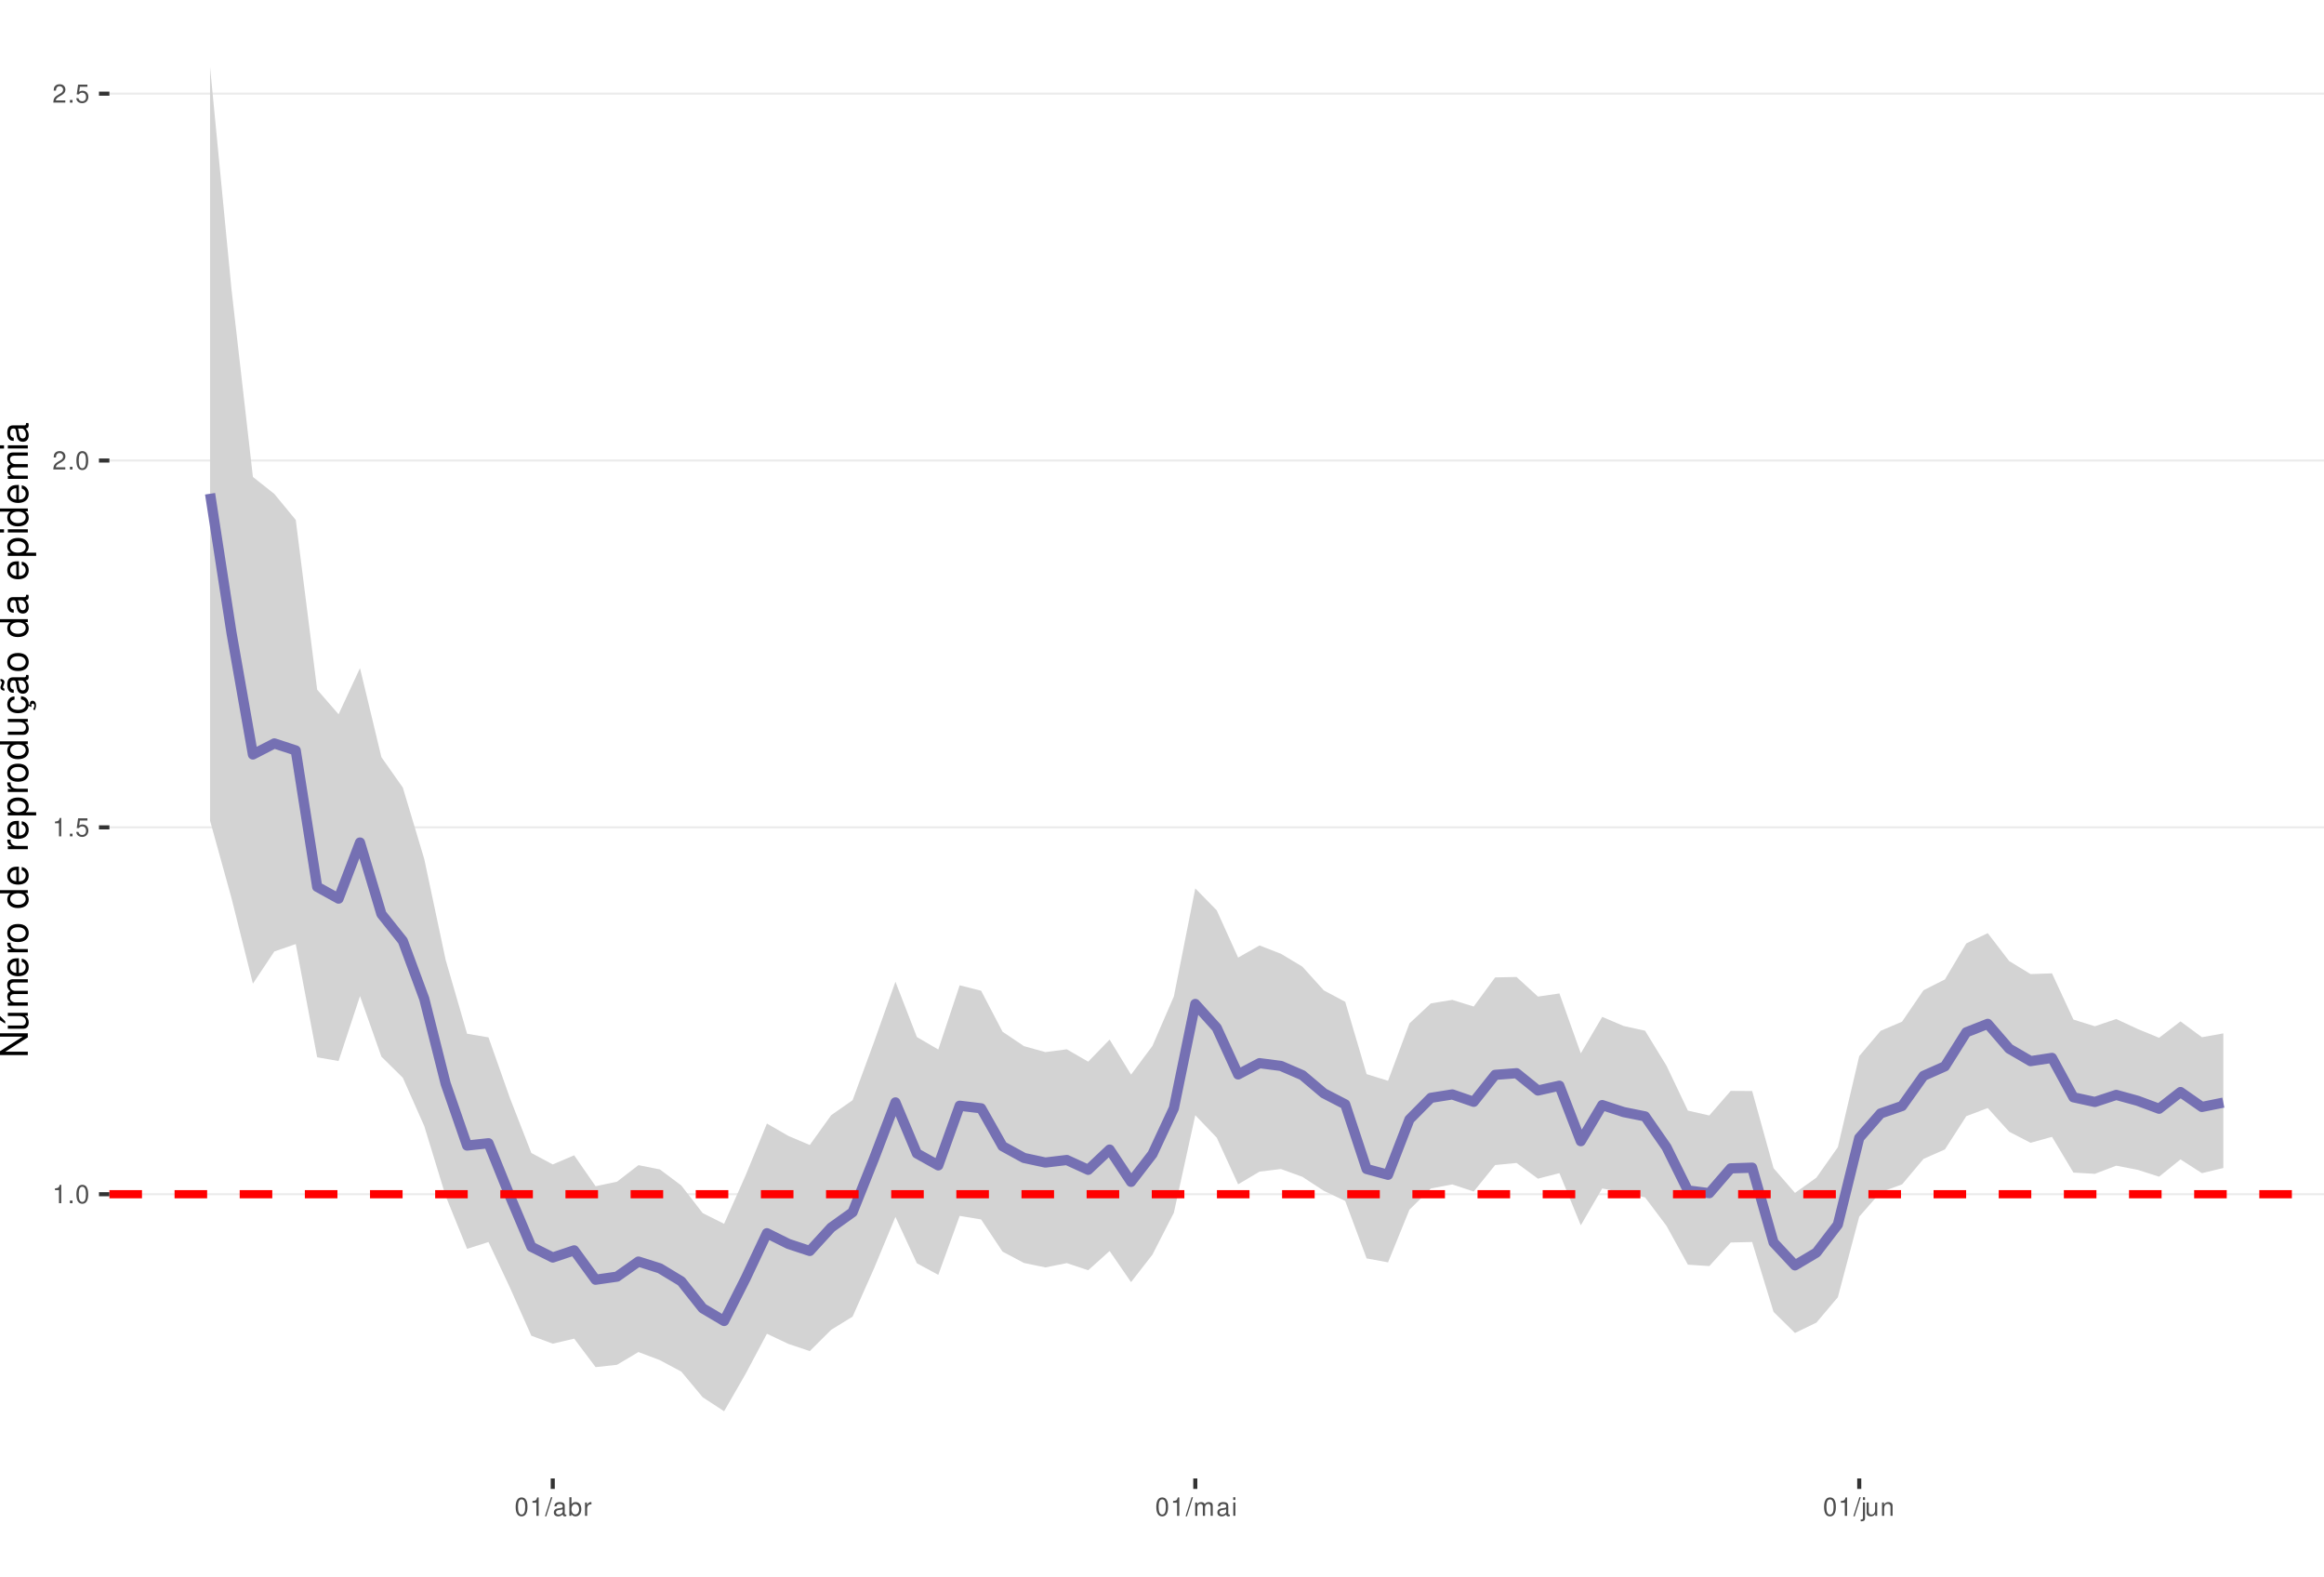
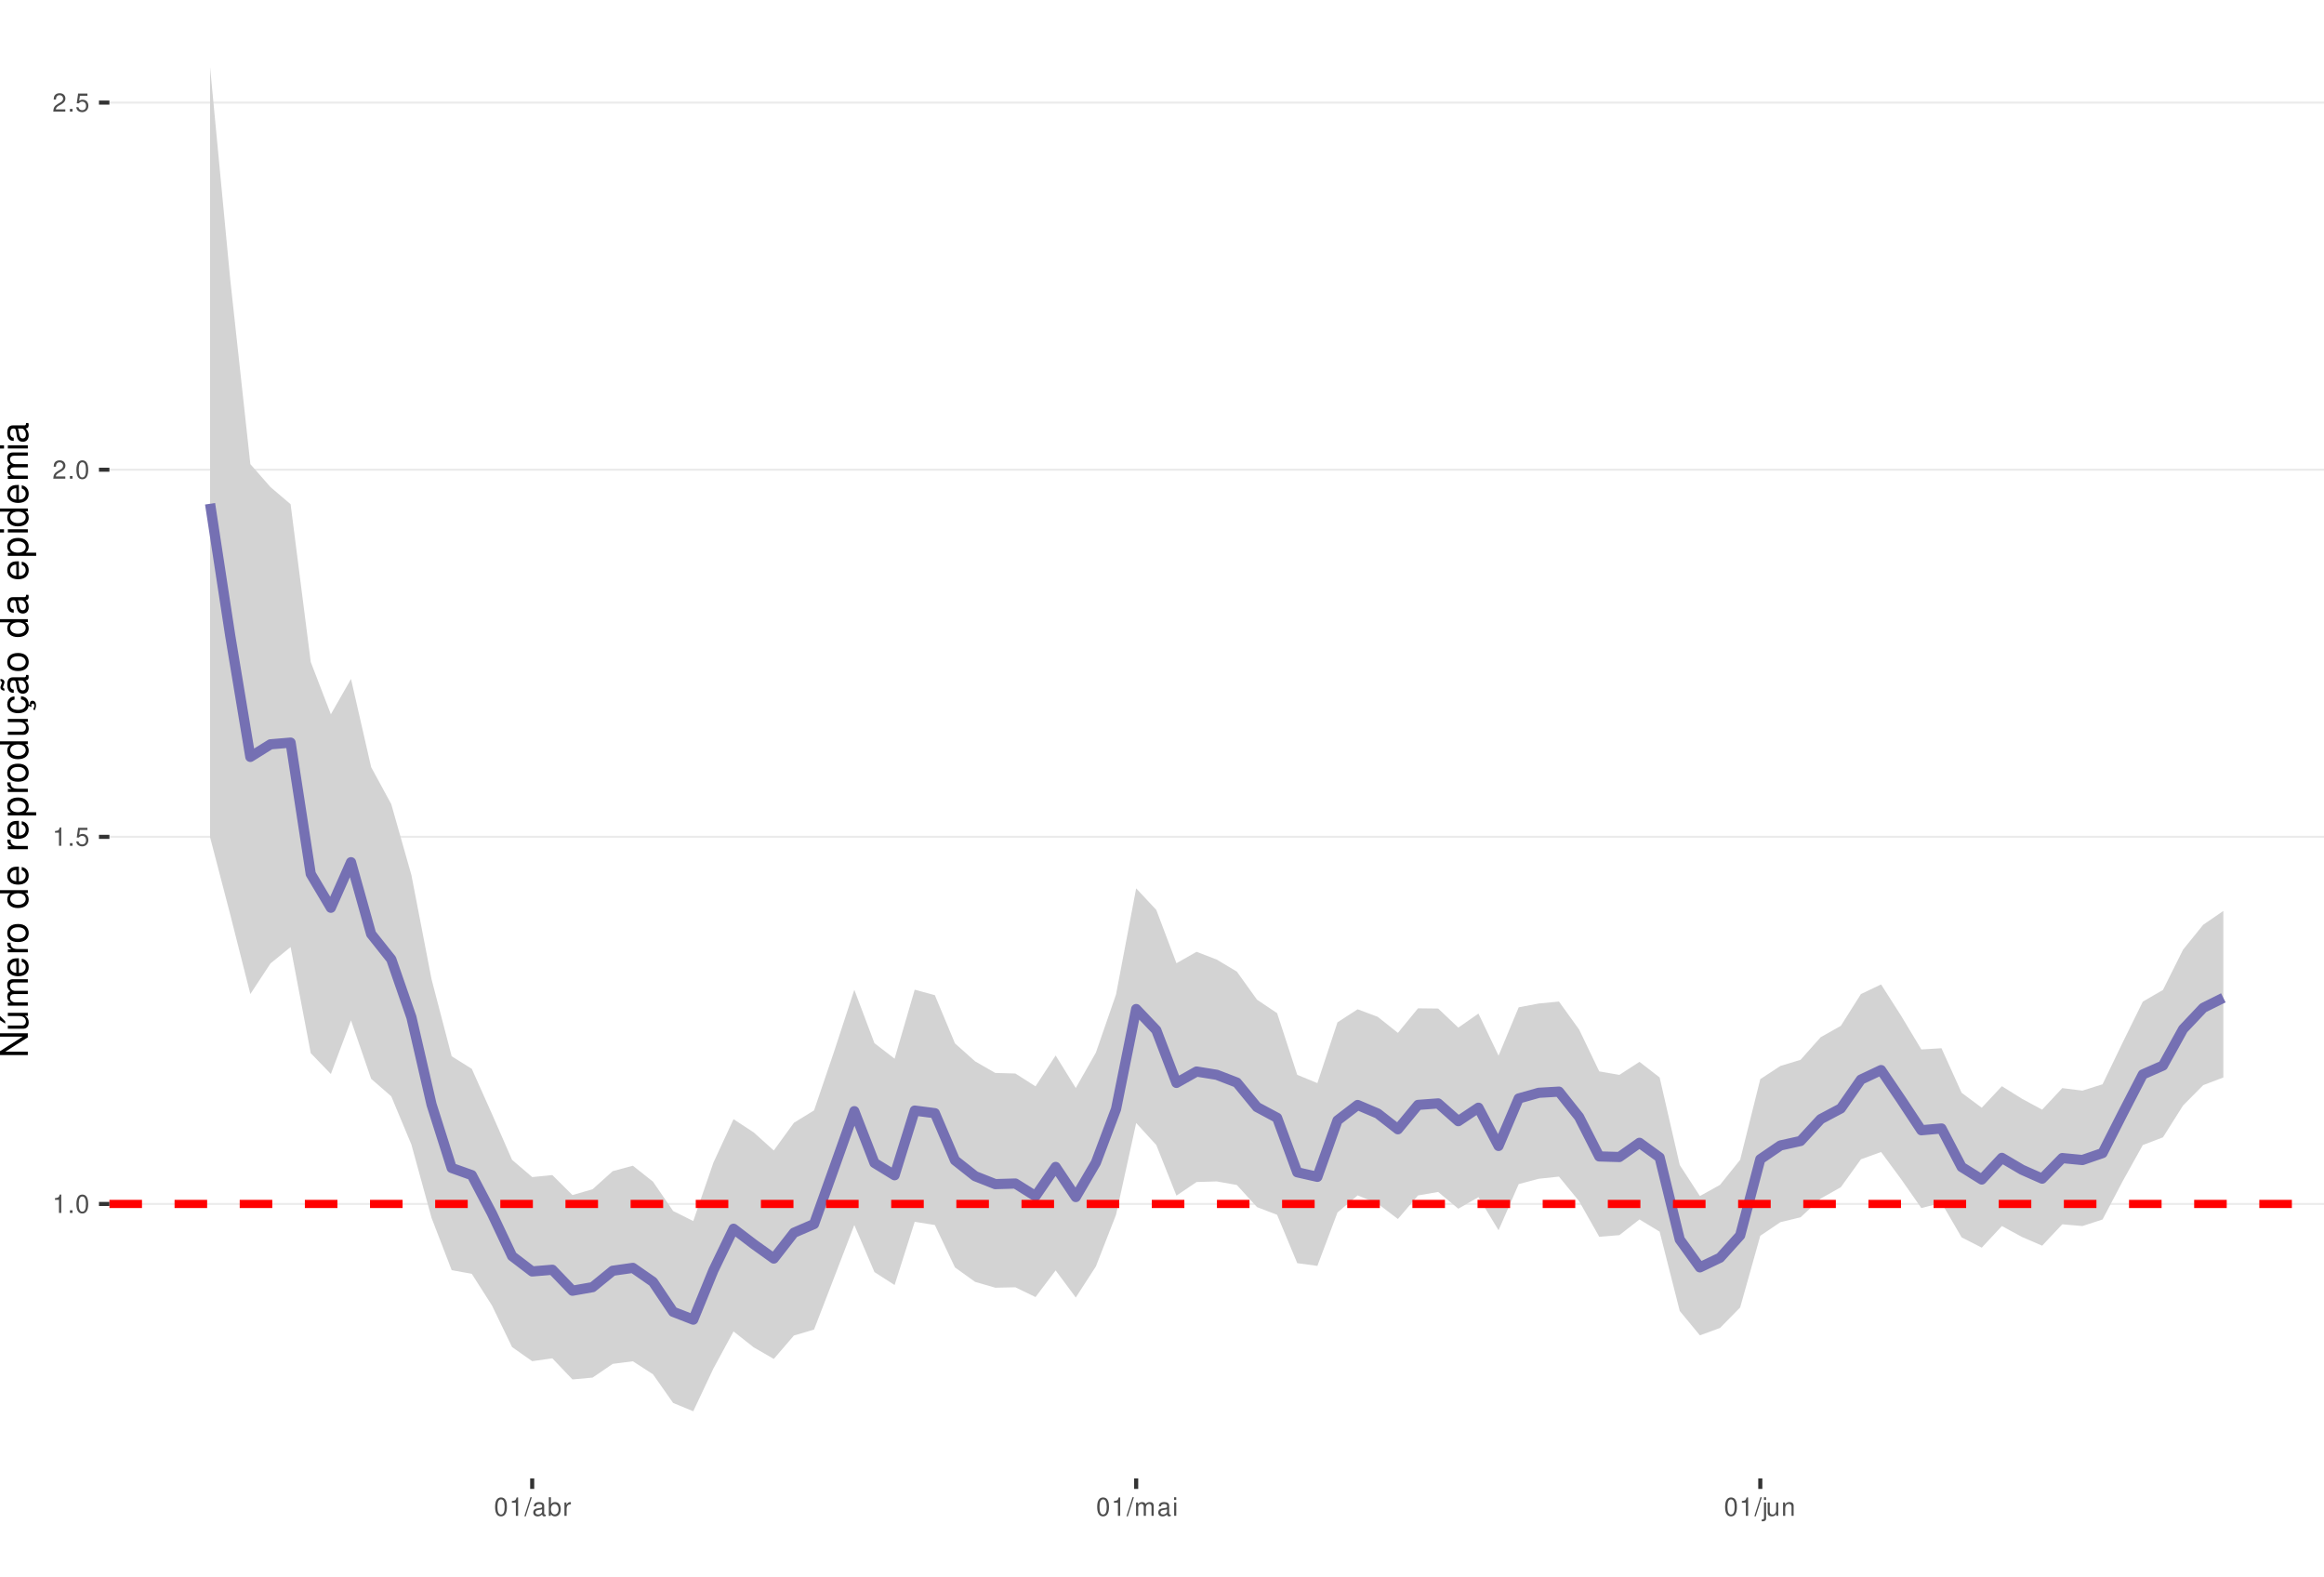
<svg xmlns="http://www.w3.org/2000/svg" xmlns:xlink="http://www.w3.org/1999/xlink" width="609pt" height="413pt" viewBox="0 0 609 413" version="1.1">
  <defs>
    <g>
      <symbol overflow="visible" id="glyph0-0">
        <path style="stroke:none;" d="" />
      </symbol>
      <symbol overflow="visible" id="glyph0-1">
        <path style="stroke:none;" d="M 1.719 -3.422 L 1.719 0 L 2.312 0 L 2.312 -4.812 L 1.922 -4.812 C 1.719 -4.078 1.578 -3.969 0.672 -3.859 L 0.672 -3.422 Z M 1.719 -3.422 " />
      </symbol>
      <symbol overflow="visible" id="glyph0-2">
        <path style="stroke:none;" d="M 1.266 -0.688 L 0.578 -0.688 L 0.578 0 L 1.266 0 Z M 1.266 -0.688 " />
      </symbol>
      <symbol overflow="visible" id="glyph0-3">
        <path style="stroke:none;" d="M 1.828 -4.812 C 1.391 -4.812 0.984 -4.609 0.75 -4.281 C 0.438 -3.859 0.281 -3.219 0.281 -2.328 C 0.281 -0.703 0.812 0.156 1.828 0.156 C 2.828 0.156 3.375 -0.703 3.375 -2.297 C 3.375 -3.219 3.234 -3.844 2.922 -4.281 C 2.672 -4.625 2.281 -4.812 1.828 -4.812 Z M 1.828 -4.297 C 2.469 -4.297 2.781 -3.641 2.781 -2.344 C 2.781 -0.969 2.469 -0.328 1.812 -0.328 C 1.203 -0.328 0.891 -1 0.891 -2.328 C 0.891 -3.641 1.203 -4.297 1.828 -4.297 Z M 1.828 -4.297 " />
      </symbol>
      <symbol overflow="visible" id="glyph0-4">
        <path style="stroke:none;" d="M 3.172 -4.719 L 0.734 -4.719 L 0.375 -2.156 L 0.922 -2.156 C 1.188 -2.469 1.422 -2.594 1.797 -2.594 C 2.422 -2.594 2.812 -2.156 2.812 -1.453 C 2.812 -0.781 2.422 -0.359 1.781 -0.359 C 1.266 -0.359 0.953 -0.625 0.812 -1.156 L 0.234 -1.156 C 0.312 -0.766 0.375 -0.578 0.516 -0.406 C 0.781 -0.047 1.266 0.156 1.797 0.156 C 2.75 0.156 3.422 -0.547 3.422 -1.531 C 3.422 -2.469 2.797 -3.109 1.891 -3.109 C 1.562 -3.109 1.297 -3.016 1.016 -2.828 L 1.203 -4.141 L 3.172 -4.141 Z M 3.172 -4.719 " />
      </symbol>
      <symbol overflow="visible" id="glyph0-5">
        <path style="stroke:none;" d="M 3.375 -0.578 L 0.891 -0.578 C 0.938 -0.984 1.156 -1.234 1.734 -1.578 L 2.406 -1.953 C 3.062 -2.328 3.406 -2.812 3.406 -3.406 C 3.406 -3.812 3.234 -4.188 2.969 -4.438 C 2.688 -4.688 2.344 -4.812 1.891 -4.812 C 1.297 -4.812 0.844 -4.594 0.578 -4.188 C 0.422 -3.938 0.344 -3.641 0.328 -3.141 L 0.922 -3.141 C 0.938 -3.469 0.984 -3.672 1.062 -3.828 C 1.219 -4.125 1.516 -4.297 1.875 -4.297 C 2.406 -4.297 2.797 -3.906 2.797 -3.391 C 2.797 -3.016 2.578 -2.672 2.156 -2.438 L 1.547 -2.078 C 0.562 -1.516 0.281 -1.062 0.219 0 L 3.375 0 Z M 3.375 -0.578 " />
      </symbol>
      <symbol overflow="visible" id="glyph0-6">
        <path style="stroke:none;" d="M 1.531 -4.859 L -0.047 0.141 L 0.312 0.141 L 1.891 -4.859 Z M 1.531 -4.859 " />
      </symbol>
      <symbol overflow="visible" id="glyph0-7">
        <path style="stroke:none;" d="M 3.562 -0.328 C 3.5 -0.312 3.469 -0.312 3.438 -0.312 C 3.25 -0.312 3.141 -0.406 3.141 -0.578 L 3.141 -2.641 C 3.141 -3.25 2.688 -3.594 1.828 -3.594 C 1.312 -3.594 0.906 -3.438 0.672 -3.188 C 0.516 -3 0.453 -2.797 0.438 -2.453 L 0.984 -2.453 C 1.031 -2.875 1.297 -3.078 1.812 -3.078 C 2.312 -3.078 2.594 -2.891 2.594 -2.562 L 2.594 -2.406 C 2.578 -2.172 2.469 -2.078 2.016 -2.031 C 1.219 -1.922 1.109 -1.891 0.891 -1.812 C 0.484 -1.641 0.281 -1.328 0.281 -0.875 C 0.281 -0.25 0.719 0.156 1.422 0.156 C 1.859 0.156 2.219 0 2.609 -0.359 C 2.656 0 2.828 0.156 3.188 0.156 C 3.297 0.156 3.375 0.141 3.562 0.094 Z M 2.594 -1.094 C 2.594 -0.906 2.531 -0.797 2.375 -0.641 C 2.141 -0.438 1.875 -0.328 1.547 -0.328 C 1.109 -0.328 0.859 -0.547 0.859 -0.891 C 0.859 -1.266 1.094 -1.438 1.703 -1.531 C 2.297 -1.609 2.406 -1.641 2.594 -1.719 Z M 2.594 -1.094 " />
      </symbol>
      <symbol overflow="visible" id="glyph0-8">
        <path style="stroke:none;" d="M 0.359 -4.859 L 0.359 0 L 0.859 0 L 0.859 -0.453 C 1.125 -0.047 1.484 0.156 1.969 0.156 C 2.875 0.156 3.484 -0.594 3.484 -1.75 C 3.484 -2.891 2.922 -3.594 1.984 -3.594 C 1.516 -3.594 1.172 -3.406 0.906 -3.016 L 0.906 -4.859 Z M 1.891 -3.062 C 2.5 -3.062 2.906 -2.531 2.906 -1.703 C 2.906 -0.906 2.484 -0.359 1.891 -0.359 C 1.297 -0.359 0.906 -0.906 0.906 -1.719 C 0.906 -2.531 1.297 -3.062 1.891 -3.062 Z M 1.891 -3.062 " />
      </symbol>
      <symbol overflow="visible" id="glyph0-9">
        <path style="stroke:none;" d="M 0.453 -3.484 L 0.453 0 L 1.016 0 L 1.016 -1.812 C 1.031 -2.656 1.375 -3.016 2.141 -3 L 2.141 -3.562 C 2.047 -3.578 1.984 -3.594 1.922 -3.594 C 1.562 -3.594 1.297 -3.375 0.969 -2.859 L 0.969 -3.484 Z M 0.453 -3.484 " />
      </symbol>
      <symbol overflow="visible" id="glyph0-10">
        <path style="stroke:none;" d="M 0.469 -3.484 L 0.469 0 L 1.031 0 L 1.031 -2.188 C 1.031 -2.703 1.391 -3.109 1.844 -3.109 C 2.25 -3.109 2.484 -2.844 2.484 -2.406 L 2.484 0 L 3.047 0 L 3.047 -2.188 C 3.047 -2.703 3.422 -3.109 3.875 -3.109 C 4.266 -3.109 4.516 -2.844 4.516 -2.406 L 4.516 0 L 5.078 0 L 5.078 -2.609 C 5.078 -3.234 4.719 -3.594 4.062 -3.594 C 3.594 -3.594 3.312 -3.453 2.984 -3.062 C 2.781 -3.422 2.5 -3.594 2.047 -3.594 C 1.578 -3.594 1.266 -3.422 0.984 -3 L 0.984 -3.484 Z M 0.469 -3.484 " />
      </symbol>
      <symbol overflow="visible" id="glyph0-11">
        <path style="stroke:none;" d="M 1 -3.484 L 0.453 -3.484 L 0.453 0 L 1 0 Z M 1 -4.859 L 0.438 -4.859 L 0.438 -4.156 L 1 -4.156 Z M 1 -4.859 " />
      </symbol>
      <symbol overflow="visible" id="glyph0-12">
        <path style="stroke:none;" d="M 0.469 -3.484 L 0.469 0.5 C 0.469 0.859 0.359 0.969 0.016 0.969 C -0.031 0.969 -0.047 0.969 -0.125 0.953 L -0.125 1.438 C -0.047 1.438 -0.016 1.453 0.062 1.453 C 0.688 1.453 1.016 1.203 1.016 0.719 L 1.016 -3.484 Z M 1.016 -4.859 L 0.469 -4.859 L 0.469 -4.156 L 1.016 -4.156 Z M 1.016 -4.859 " />
      </symbol>
      <symbol overflow="visible" id="glyph0-13">
        <path style="stroke:none;" d="M 3.203 0 L 3.203 -3.484 L 2.656 -3.484 L 2.656 -1.516 C 2.656 -0.797 2.281 -0.328 1.703 -0.328 C 1.266 -0.328 0.984 -0.594 0.984 -1.016 L 0.984 -3.484 L 0.438 -3.484 L 0.438 -0.797 C 0.438 -0.219 0.859 0.156 1.547 0.156 C 2.062 0.156 2.391 -0.031 2.703 -0.484 L 2.703 0 Z M 3.203 0 " />
      </symbol>
      <symbol overflow="visible" id="glyph0-14">
        <path style="stroke:none;" d="M 0.469 -3.484 L 0.469 0 L 1.031 0 L 1.031 -1.922 C 1.031 -2.641 1.391 -3.109 1.969 -3.109 C 2.406 -3.109 2.688 -2.828 2.688 -2.422 L 2.688 0 L 3.234 0 L 3.234 -2.641 C 3.234 -3.219 2.812 -3.594 2.141 -3.594 C 1.625 -3.594 1.281 -3.391 0.984 -2.906 L 0.984 -3.484 Z M 0.469 -3.484 " />
      </symbol>
      <symbol overflow="visible" id="glyph1-0">
        <path style="stroke:none;" d="" />
      </symbol>
      <symbol overflow="visible" id="glyph1-1">
        <path style="stroke:none;" d="M -7.297 -6.453 L -7.297 -5.578 L -1.328 -5.578 L -7.297 -1.766 L -7.297 -0.766 L 0 -0.766 L 0 -1.641 L -5.906 -1.641 L 0 -5.406 L 0 -6.453 Z M -7.297 -6.453 " />
      </symbol>
      <symbol overflow="visible" id="glyph1-2">
        <path style="stroke:none;" d="M 0 -4.812 L -5.234 -4.812 L -5.234 -3.984 L -2.266 -3.984 C -1.203 -3.984 -0.5 -3.438 -0.5 -2.562 C -0.5 -1.906 -0.906 -1.484 -1.531 -1.484 L -5.234 -1.484 L -5.234 -0.656 L -1.203 -0.656 C -0.328 -0.656 0.234 -1.297 0.234 -2.312 C 0.234 -3.094 -0.047 -3.578 -0.734 -4.062 L 0 -4.062 Z M -7.406 -2.953 L -5.922 -2 L -5.922 -2.594 L -7.406 -4.094 Z M -7.406 -2.953 " />
      </symbol>
      <symbol overflow="visible" id="glyph1-3">
        <path style="stroke:none;" d="M -5.234 -0.703 L 0 -0.703 L 0 -1.547 L -3.297 -1.547 C -4.047 -1.547 -4.656 -2.094 -4.656 -2.766 C -4.656 -3.391 -4.281 -3.734 -3.609 -3.734 L 0 -3.734 L 0 -4.578 L -3.297 -4.578 C -4.047 -4.578 -4.656 -5.125 -4.656 -5.812 C -4.656 -6.422 -4.266 -6.781 -3.609 -6.781 L 0 -6.781 L 0 -7.625 L -3.938 -7.625 C -4.875 -7.625 -5.391 -7.078 -5.391 -6.094 C -5.391 -5.406 -5.188 -4.984 -4.594 -4.484 C -5.156 -4.188 -5.391 -3.766 -5.391 -3.078 C -5.391 -2.375 -5.125 -1.906 -4.5 -1.469 L -5.234 -1.469 Z M -5.234 -0.703 " />
      </symbol>
      <symbol overflow="visible" id="glyph1-4">
        <path style="stroke:none;" d="M -2.344 -5.125 C -3.141 -5.125 -3.625 -5.062 -4.016 -4.922 C -4.875 -4.578 -5.391 -3.781 -5.391 -2.797 C -5.391 -1.344 -4.281 -0.406 -2.547 -0.406 C -0.812 -0.406 0.234 -1.297 0.234 -2.781 C 0.234 -3.984 -0.453 -4.812 -1.594 -5.016 L -1.594 -4.188 C -0.906 -3.953 -0.547 -3.484 -0.547 -2.812 C -0.547 -2.281 -0.781 -1.828 -1.219 -1.547 C -1.516 -1.344 -1.812 -1.281 -2.344 -1.266 Z M -3.016 -1.297 C -3.984 -1.359 -4.625 -1.953 -4.625 -2.797 C -4.625 -3.641 -3.953 -4.234 -3.016 -4.234 Z M -3.016 -1.297 " />
      </symbol>
      <symbol overflow="visible" id="glyph1-5">
        <path style="stroke:none;" d="M -5.234 -0.688 L 0 -0.688 L 0 -1.531 L -2.719 -1.531 C -3.984 -1.547 -4.547 -2.062 -4.516 -3.203 L -5.359 -3.203 C -5.375 -3.062 -5.391 -2.984 -5.391 -2.891 C -5.391 -2.344 -5.062 -1.938 -4.297 -1.453 L -5.234 -1.453 Z M -5.234 -0.688 " />
      </symbol>
      <symbol overflow="visible" id="glyph1-6">
        <path style="stroke:none;" d="M -5.391 -2.719 C -5.391 -1.234 -4.344 -0.359 -2.578 -0.359 C -0.812 -0.359 0.234 -1.234 0.234 -2.734 C 0.234 -4.203 -0.812 -5.094 -2.547 -5.094 C -4.359 -5.094 -5.391 -4.234 -5.391 -2.719 Z M -4.625 -2.734 C -4.625 -3.672 -3.844 -4.234 -2.547 -4.234 C -1.312 -4.234 -0.547 -3.656 -0.547 -2.734 C -0.547 -1.797 -1.312 -1.234 -2.578 -1.234 C -3.844 -1.234 -4.625 -1.797 -4.625 -2.734 Z M -4.625 -2.734 " />
      </symbol>
      <symbol overflow="visible" id="glyph1-7">
        <path style="stroke:none;" d="" />
      </symbol>
      <symbol overflow="visible" id="glyph1-8">
        <path style="stroke:none;" d="M -7.297 -4.953 L -7.297 -4.125 L -4.578 -4.125 C -5.109 -3.766 -5.391 -3.203 -5.391 -2.516 C -5.391 -1.156 -4.297 -0.266 -2.625 -0.266 C -0.859 -0.266 0.234 -1.125 0.234 -2.547 C 0.234 -3.266 -0.047 -3.766 -0.688 -4.203 L 0 -4.203 L 0 -4.953 Z M -4.609 -2.656 C -4.609 -3.547 -3.812 -4.125 -2.562 -4.125 C -1.344 -4.125 -0.547 -3.547 -0.547 -2.656 C -0.547 -1.734 -1.359 -1.125 -2.578 -1.125 C -3.797 -1.125 -4.609 -1.734 -4.609 -2.656 Z M -4.609 -2.656 " />
      </symbol>
      <symbol overflow="visible" id="glyph1-9">
        <path style="stroke:none;" d="M 2.188 -0.547 L 2.188 -1.375 L -0.547 -1.375 C -0.016 -1.812 0.234 -2.312 0.234 -2.984 C 0.234 -4.344 -0.859 -5.234 -2.531 -5.234 C -4.297 -5.234 -5.391 -4.375 -5.391 -2.984 C -5.391 -2.266 -5.062 -1.703 -4.453 -1.312 L -5.234 -1.312 L -5.234 -0.547 Z M -4.609 -2.844 C -4.609 -3.766 -3.797 -4.359 -2.547 -4.359 C -1.359 -4.359 -0.547 -3.75 -0.547 -2.844 C -0.547 -1.953 -1.344 -1.375 -2.578 -1.375 C -3.812 -1.375 -4.609 -1.953 -4.609 -2.844 Z M -4.609 -2.844 " />
      </symbol>
      <symbol overflow="visible" id="glyph1-10">
        <path style="stroke:none;" d="M 0 -4.812 L -5.234 -4.812 L -5.234 -3.984 L -2.266 -3.984 C -1.203 -3.984 -0.5 -3.438 -0.5 -2.562 C -0.5 -1.906 -0.906 -1.484 -1.531 -1.484 L -5.234 -1.484 L -5.234 -0.656 L -1.203 -0.656 C -0.328 -0.656 0.234 -1.297 0.234 -2.312 C 0.234 -3.094 -0.047 -3.578 -0.734 -4.062 L 0 -4.062 Z M 0 -4.812 " />
      </symbol>
      <symbol overflow="visible" id="glyph1-11">
        <path style="stroke:none;" d="M 0.234 -2.641 C 0.234 -3.875 -0.547 -4.703 -1.797 -4.766 L -1.797 -3.938 C -0.953 -3.797 -0.531 -3.359 -0.531 -2.656 C -0.531 -1.734 -1.281 -1.188 -2.516 -1.188 C -3.844 -1.188 -4.625 -1.719 -4.625 -2.625 C -4.625 -3.328 -4.203 -3.766 -3.484 -3.875 L -3.484 -4.703 C -3.984 -4.672 -4.312 -4.562 -4.609 -4.359 C -5.094 -4 -5.391 -3.375 -5.391 -2.641 C -5.391 -1.219 -4.266 -0.312 -2.531 -0.312 C -1.469 -0.312 -0.625 -0.672 -0.156 -1.312 C 0.047 -1.594 0.125 -1.812 0.203 -2.25 L 0.922 -1.938 L 0.984 -2.062 C 0.938 -2.188 0.906 -2.25 0.906 -2.375 C 0.906 -2.656 1.047 -2.828 1.281 -2.828 C 1.547 -2.828 1.734 -2.594 1.734 -2.297 C 1.734 -2.031 1.672 -1.844 1.438 -1.406 L 1.406 -1.312 L 1.812 -1.094 C 2.078 -1.75 2.141 -1.953 2.141 -2.344 C 2.141 -3.109 1.781 -3.578 1.203 -3.578 C 0.781 -3.578 0.547 -3.297 0.547 -2.797 C 0.547 -2.703 0.547 -2.641 0.562 -2.516 Z M 0.234 -2.641 " />
      </symbol>
      <symbol overflow="visible" id="glyph1-12">
        <path style="stroke:none;" d="M -0.484 -5.344 C -0.469 -5.266 -0.469 -5.219 -0.469 -5.172 C -0.469 -4.875 -0.625 -4.719 -0.875 -4.719 L -3.953 -4.719 C -4.891 -4.719 -5.391 -4.047 -5.391 -2.75 C -5.391 -1.984 -5.172 -1.375 -4.781 -1.016 C -4.516 -0.766 -4.203 -0.672 -3.688 -0.656 L -3.688 -1.484 C -4.328 -1.562 -4.625 -1.938 -4.625 -2.719 C -4.625 -3.484 -4.344 -3.891 -3.844 -3.891 L -3.625 -3.891 C -3.266 -3.875 -3.125 -3.703 -3.047 -3.016 C -2.891 -1.844 -2.844 -1.656 -2.719 -1.344 C -2.453 -0.734 -2 -0.422 -1.312 -0.422 C -0.375 -0.422 0.234 -1.078 0.234 -2.141 C 0.234 -2.797 0 -3.328 -0.547 -3.922 C 0 -3.984 0.234 -4.234 0.234 -4.781 C 0.234 -4.953 0.203 -5.062 0.141 -5.344 Z M -1.656 -3.891 C -1.375 -3.891 -1.203 -3.812 -0.969 -3.562 C -0.656 -3.219 -0.5 -2.812 -0.5 -2.312 C -0.5 -1.672 -0.812 -1.297 -1.344 -1.297 C -1.891 -1.297 -2.172 -1.656 -2.297 -2.547 C -2.422 -3.438 -2.453 -3.609 -2.594 -3.891 Z M -7.172 -3.75 C -6.922 -3.672 -6.812 -3.547 -6.812 -3.375 C -6.812 -3.25 -6.875 -2.984 -6.984 -2.734 C -7.156 -2.312 -7.172 -2.25 -7.172 -2.047 C -7.172 -1.594 -6.797 -1.297 -6.141 -1.188 L -6.141 -1.766 C -6.375 -1.812 -6.5 -1.938 -6.5 -2.094 C -6.5 -2.203 -6.469 -2.344 -6.375 -2.578 C -6.156 -3.156 -6.125 -3.234 -6.125 -3.438 C -6.125 -3.922 -6.484 -4.219 -7.172 -4.312 Z M -7.172 -3.75 " />
      </symbol>
      <symbol overflow="visible" id="glyph1-13">
        <path style="stroke:none;" d="M -0.484 -5.344 C -0.469 -5.266 -0.469 -5.219 -0.469 -5.172 C -0.469 -4.875 -0.625 -4.719 -0.875 -4.719 L -3.953 -4.719 C -4.891 -4.719 -5.391 -4.047 -5.391 -2.75 C -5.391 -1.984 -5.172 -1.375 -4.781 -1.016 C -4.516 -0.766 -4.203 -0.672 -3.688 -0.656 L -3.688 -1.484 C -4.328 -1.562 -4.625 -1.938 -4.625 -2.719 C -4.625 -3.484 -4.344 -3.891 -3.844 -3.891 L -3.625 -3.891 C -3.266 -3.875 -3.125 -3.703 -3.047 -3.016 C -2.891 -1.844 -2.844 -1.656 -2.719 -1.344 C -2.453 -0.734 -2 -0.422 -1.312 -0.422 C -0.375 -0.422 0.234 -1.078 0.234 -2.141 C 0.234 -2.797 0 -3.328 -0.547 -3.922 C 0 -3.984 0.234 -4.234 0.234 -4.781 C 0.234 -4.953 0.203 -5.062 0.141 -5.344 Z M -1.656 -3.891 C -1.375 -3.891 -1.203 -3.812 -0.969 -3.562 C -0.656 -3.219 -0.5 -2.812 -0.5 -2.312 C -0.5 -1.672 -0.812 -1.297 -1.344 -1.297 C -1.891 -1.297 -2.172 -1.656 -2.297 -2.547 C -2.422 -3.438 -2.453 -3.609 -2.594 -3.891 Z M -1.656 -3.891 " />
      </symbol>
      <symbol overflow="visible" id="glyph1-14">
        <path style="stroke:none;" d="M -5.234 -1.5 L -5.234 -0.672 L 0 -0.672 L 0 -1.5 Z M -7.297 -1.5 L -7.297 -0.656 L -6.234 -0.656 L -6.234 -1.5 Z M -7.297 -1.5 " />
      </symbol>
    </g>
    <clipPath id="clip1">
      <path d="M 28.672 0 L 609 0 L 609 387.328 L 28.672 387.328 Z M 28.672 0 " />
    </clipPath>
    <clipPath id="clip2">
-       <path d="M 28.672 312 L 609 312 L 609 314 L 28.672 314 Z M 28.672 312 " />
+       <path d="M 28.672 315 L 609 315 L 609 316 L 28.672 316 Z M 28.672 315 " />
    </clipPath>
    <clipPath id="clip3">
-       <path d="M 28.672 216 L 609 216 L 609 218 L 28.672 218 Z M 28.672 216 " />
+       <path d="M 28.672 218 L 609 218 L 609 220 L 28.672 220 Z M 28.672 218 " />
    </clipPath>
    <clipPath id="clip4">
-       <path d="M 28.672 120 L 609 120 L 609 121 L 28.672 121 Z M 28.672 120 " />
+       <path d="M 28.672 122 L 609 122 L 609 124 L 28.672 124 Z M 28.672 122 " />
    </clipPath>
    <clipPath id="clip5">
-       <path d="M 28.672 24 L 609 24 L 609 25 L 28.672 25 Z M 28.672 24 " />
+       <path d="M 28.672 26 L 609 26 L 609 28 L 28.672 28 Z M 28.672 26 " />
    </clipPath>
    <clipPath id="clip6">
-       <path d="M 28.672 311 L 609 311 L 609 314 L 28.672 314 Z M 28.672 311 " />
+       <path d="M 28.672 314 L 609 314 L 609 317 L 28.672 317 Z M 28.672 314 " />
    </clipPath>
  </defs>
  <g id="surface31">
    <rect x="0" y="0" width="609" height="413" style="fill:rgb(100%,100%,100%);fill-opacity:1;stroke:none;" />
    <rect x="0" y="0" width="609" height="413" style="fill:rgb(100%,100%,100%);fill-opacity:1;stroke:none;" />
    <path style="fill:none;stroke-width:1.067;stroke-linecap:round;stroke-linejoin:round;stroke:rgb(100%,100%,100%);stroke-opacity:1;stroke-miterlimit:10;" d="M 0 413 L 609 413 L 609 0 L 0 0 Z M 0 413 " />
    <g clip-path="url(#clip1)" clip-rule="nonzero">
      <path style=" stroke:none;fill-rule:nonzero;fill:rgb(100%,100%,100%);fill-opacity:1;" d="M 28.672 387.328 L 609 387.328 L 609 0 L 28.672 0 Z M 28.672 387.328 " />
    </g>
    <g clip-path="url(#clip2)" clip-rule="nonzero">
-       <path style="fill:none;stroke-width:0.533;stroke-linecap:butt;stroke-linejoin:round;stroke:rgb(92.157%,92.157%,92.157%);stroke-opacity:1;stroke-miterlimit:10;" d="M 28.672 312.863 L 609 312.863 " />
+       <path style="fill:none;stroke-width:0.533;stroke-linecap:butt;stroke-linejoin:round;stroke:rgb(92.157%,92.157%,92.157%);stroke-opacity:1;stroke-miterlimit:10;" d="M 28.672 315.414 L 609 315.414 " />
    </g>
    <g clip-path="url(#clip3)" clip-rule="nonzero">
-       <path style="fill:none;stroke-width:0.533;stroke-linecap:butt;stroke-linejoin:round;stroke:rgb(92.157%,92.157%,92.157%);stroke-opacity:1;stroke-miterlimit:10;" d="M 28.672 216.754 L 609 216.754 " />
+       <path style="fill:none;stroke-width:0.533;stroke-linecap:butt;stroke-linejoin:round;stroke:rgb(92.157%,92.157%,92.157%);stroke-opacity:1;stroke-miterlimit:10;" d="M 28.672 219.234 L 609 219.234 " />
    </g>
    <g clip-path="url(#clip4)" clip-rule="nonzero">
-       <path style="fill:none;stroke-width:0.533;stroke-linecap:butt;stroke-linejoin:round;stroke:rgb(92.157%,92.157%,92.157%);stroke-opacity:1;stroke-miterlimit:10;" d="M 28.672 120.645 L 609 120.645 " />
+       <path style="fill:none;stroke-width:0.533;stroke-linecap:butt;stroke-linejoin:round;stroke:rgb(92.157%,92.157%,92.157%);stroke-opacity:1;stroke-miterlimit:10;" d="M 28.672 123.059 L 609 123.059 " />
    </g>
    <g clip-path="url(#clip5)" clip-rule="nonzero">
-       <path style="fill:none;stroke-width:0.533;stroke-linecap:butt;stroke-linejoin:round;stroke:rgb(92.157%,92.157%,92.157%);stroke-opacity:1;stroke-miterlimit:10;" d="M 28.672 24.535 L 609 24.535 " />
-     </g>
-     <path style=" stroke:none;fill-rule:nonzero;fill:rgb(82.745%,82.745%,82.745%);fill-opacity:1;" d="M 55.051 17.605 L 60.664 75.824 L 66.273 124.949 L 71.887 129.398 L 77.5 136.215 L 83.113 180.672 L 88.723 187.129 L 94.336 175.035 L 99.949 198.367 L 105.562 206.336 L 111.176 225.047 L 116.785 251.484 L 122.398 270.824 L 128.012 271.777 L 133.625 287.676 L 139.238 302.059 L 144.848 305.062 L 150.461 302.668 L 156.074 310.77 L 161.688 309.578 L 167.301 305.25 L 172.91 306.363 L 178.523 310.562 L 184.137 317.812 L 189.75 320.613 L 195.363 307.98 L 200.973 294.352 L 206.586 297.59 L 212.199 299.973 L 217.812 292.156 L 223.422 288.227 L 229.035 273.004 L 234.648 257.195 L 240.262 271.676 L 245.875 274.957 L 251.484 258.137 L 257.098 259.551 L 262.711 270.285 L 268.324 274.07 L 273.938 275.633 L 279.547 274.898 L 285.16 278.137 L 290.773 272.355 L 296.387 281.535 L 302 274.004 L 307.609 261.051 L 313.223 232.742 L 318.836 238.484 L 324.449 250.871 L 330.059 247.691 L 335.672 249.875 L 341.285 253.246 L 346.898 259.457 L 352.512 262.461 L 358.121 281.398 L 363.734 283.152 L 369.348 268.109 L 374.961 262.867 L 380.574 261.949 L 386.184 263.691 L 391.797 256.066 L 397.41 255.949 L 403.023 261.09 L 408.637 260.266 L 414.246 275.957 L 419.859 266.402 L 425.473 268.793 L 431.086 270.031 L 436.699 279.195 L 442.309 290.961 L 447.922 292.234 L 453.535 285.793 L 459.148 285.828 L 464.758 306.047 L 470.371 312.516 L 475.984 308.527 L 481.598 300.559 L 487.211 276.672 L 492.82 270.055 L 498.434 267.652 L 504.047 259.43 L 509.66 256.594 L 515.273 247.152 L 520.883 244.469 L 526.496 251.773 L 532.109 255.195 L 537.723 255 L 543.336 267.102 L 548.945 268.863 L 554.559 266.965 L 560.172 269.578 L 565.785 271.883 L 571.398 267.582 L 577.008 271.73 L 582.621 270.727 L 582.621 305.996 L 577.008 307.348 L 571.398 303.742 L 565.785 308.27 L 560.172 306.469 L 554.559 305.387 L 548.945 307.523 L 543.336 307.195 L 537.723 297.832 L 532.109 299.391 L 526.496 296.488 L 520.883 290.285 L 515.273 292.41 L 509.66 301.129 L 504.047 303.613 L 498.434 310.293 L 492.82 312.324 L 487.211 318.734 L 481.598 339.859 L 475.984 346.504 L 470.371 349.219 L 464.758 343.699 L 459.148 325.383 L 453.535 325.512 L 447.922 331.688 L 442.309 331.324 L 436.699 321.148 L 431.086 313.699 L 425.473 312.43 L 419.859 311.355 L 414.246 321.004 L 408.637 307.344 L 403.023 308.789 L 397.41 304.672 L 391.797 305.223 L 386.184 312.156 L 380.574 310.297 L 374.961 311.359 L 369.348 316.91 L 363.734 330.719 L 358.121 329.68 L 352.512 314.625 L 346.898 311.973 L 341.285 308.305 L 335.672 306.262 L 330.059 306.945 L 324.449 310.27 L 318.836 298.027 L 313.223 292.176 L 307.609 317.715 L 302 328.68 L 296.387 335.898 L 290.773 327.742 L 285.16 332.781 L 279.547 330.91 L 273.938 332.039 L 268.324 330.875 L 262.711 327.902 L 257.098 319.477 L 251.484 318.539 L 245.875 333.992 L 240.262 330.949 L 234.648 318.809 L 229.035 332.301 L 223.422 344.93 L 217.812 348.383 L 212.199 353.961 L 206.586 352.078 L 200.973 349.414 L 195.363 359.969 L 189.75 369.723 L 184.137 366.055 L 178.523 359.324 L 172.91 356.332 L 167.301 354.207 L 161.688 357.551 L 156.074 358.164 L 150.461 350.699 L 144.848 352.02 L 139.238 349.941 L 133.625 337.34 L 128.012 325.391 L 122.398 327.172 L 116.785 313.332 L 111.176 295.008 L 105.562 282.355 L 99.949 276.824 L 94.336 260.961 L 88.723 277.973 L 83.113 276.988 L 77.5 247.324 L 71.887 249.266 L 66.273 257.703 L 60.664 235.293 L 55.051 215.027 Z M 55.051 17.605 " />
-     <path style="fill:none;stroke-width:2.667;stroke-linecap:butt;stroke-linejoin:round;stroke:rgb(45.882%,43.922%,70.196%);stroke-opacity:1;stroke-miterlimit:10;" d="M 55.051 129.355 L 60.664 165.789 L 66.273 197.66 L 71.887 194.766 L 77.5 196.605 L 83.113 232.328 L 88.723 235.426 L 94.336 220.723 L 99.949 239.457 L 105.562 246.5 L 111.176 261.66 L 116.785 283.914 L 122.398 300.113 L 128.012 299.504 L 133.625 313.367 L 139.238 326.629 L 144.848 329.445 L 150.461 327.566 L 156.074 335.266 L 161.688 334.461 L 167.301 330.504 L 172.91 332.281 L 178.523 335.676 L 184.137 342.75 L 189.75 346.074 L 195.363 334.973 L 200.973 323.078 L 206.586 325.871 L 212.199 327.73 L 217.812 321.598 L 223.422 317.582 L 229.035 303.531 L 234.648 288.812 L 240.262 302.18 L 245.875 305.309 L 251.484 289.68 L 257.098 290.355 L 262.711 300.281 L 268.324 303.359 L 273.938 304.566 L 279.547 303.898 L 285.16 306.469 L 290.773 301.168 L 296.387 309.625 L 302 302.359 L 307.609 290.332 L 313.223 263.023 L 318.836 269.258 L 324.449 281.484 L 330.059 278.531 L 335.672 279.254 L 341.285 281.68 L 346.898 286.418 L 352.512 289.32 L 358.121 306.258 L 363.734 307.777 L 369.348 293.266 L 374.961 287.613 L 380.574 286.719 L 386.184 288.656 L 391.797 281.59 L 397.41 281.16 L 403.023 285.695 L 408.637 284.434 L 414.246 298.969 L 419.859 289.512 L 425.473 291.344 L 431.086 292.473 L 436.699 300.555 L 442.309 311.875 L 447.922 312.59 L 453.535 306.09 L 459.148 305.91 L 464.758 325.496 L 470.371 331.504 L 475.984 328.168 L 481.598 320.832 L 487.211 298.121 L 492.82 291.699 L 498.434 289.75 L 504.047 281.863 L 509.66 279.359 L 515.273 270.438 L 520.883 268.23 L 526.496 274.727 L 532.109 277.996 L 537.723 277.148 L 543.336 287.469 L 548.945 288.695 L 554.559 286.844 L 560.172 288.387 L 565.785 290.473 L 571.398 286.094 L 577.008 290 L 582.621 288.867 " />
+       <path style="fill:none;stroke-width:0.533;stroke-linecap:butt;stroke-linejoin:round;stroke:rgb(92.157%,92.157%,92.157%);stroke-opacity:1;stroke-miterlimit:10;" d="M 28.672 26.879 L 609 26.879 " />
+     </g>
+     <path style=" stroke:none;fill-rule:nonzero;fill:rgb(82.745%,82.745%,82.745%);fill-opacity:1;" d="M 55.051 17.605 L 60.324 73.137 L 65.602 121.59 L 70.879 127.605 L 76.152 132.098 L 81.43 173.426 L 86.703 187.129 L 91.98 177.883 L 97.254 200.965 L 102.531 210.676 L 107.809 229.254 L 113.082 256.531 L 118.359 276.719 L 123.633 280.016 L 128.91 291.82 L 134.188 303.859 L 139.461 308.375 L 144.738 307.844 L 150.012 313.086 L 155.289 311.559 L 160.562 306.82 L 165.84 305.398 L 171.117 309.578 L 176.391 317.258 L 181.668 319.895 L 186.941 304.598 L 192.219 293.207 L 197.496 296.664 L 202.77 301.402 L 208.047 294.145 L 213.32 290.906 L 218.598 275.41 L 223.871 259.309 L 229.148 273.293 L 234.426 277.359 L 239.699 259.281 L 244.977 260.719 L 250.25 273.352 L 255.527 278.059 L 260.805 281.086 L 266.078 281.238 L 271.355 284.605 L 276.629 276.52 L 281.906 285.043 L 287.18 275.758 L 292.457 260.52 L 297.734 232.734 L 303.008 238.387 L 308.285 252.348 L 313.559 249.355 L 318.836 251.387 L 324.113 254.543 L 329.387 261.887 L 334.664 265.434 L 339.938 281.586 L 345.215 283.754 L 350.488 267.828 L 355.766 264.414 L 361.043 266.395 L 366.316 270.594 L 371.594 264.156 L 376.867 264.219 L 382.145 269.219 L 387.422 265.539 L 392.695 276.562 L 397.973 263.898 L 403.246 262.898 L 408.523 262.387 L 413.797 269.699 L 419.074 280.676 L 424.352 281.602 L 429.625 278.184 L 434.902 282.273 L 440.176 305.219 L 445.453 313.344 L 450.73 310.41 L 456.004 303.852 L 461.281 282.715 L 466.555 279.258 L 471.832 277.656 L 477.105 271.73 L 482.383 268.758 L 487.66 260.418 L 492.934 257.906 L 498.211 266.156 L 503.484 274.938 L 508.762 274.617 L 514.039 286.285 L 519.312 290.207 L 524.59 284.566 L 529.863 287.859 L 535.141 290.711 L 540.414 285.066 L 545.691 285.727 L 550.969 284.062 L 556.242 273.125 L 561.52 262.41 L 566.793 259.352 L 572.07 248.793 L 577.348 242.27 L 582.621 238.648 L 582.621 282.277 L 577.348 284.289 L 572.07 289.613 L 566.793 297.965 L 561.52 299.98 L 556.242 309.461 L 550.969 319.484 L 545.691 321.203 L 540.414 320.746 L 535.141 326.348 L 529.863 324.066 L 524.59 321.199 L 519.312 326.863 L 514.039 324.168 L 508.762 315.121 L 503.484 316.496 L 498.211 308.949 L 492.934 301.801 L 487.66 303.711 L 482.383 311.031 L 477.105 314.008 L 471.832 318.91 L 466.555 320.191 L 461.281 323.746 L 456.004 342.531 L 450.73 347.902 L 445.453 349.84 L 440.176 343.449 L 434.902 322.672 L 429.625 319.473 L 424.352 323.586 L 419.074 324.008 L 413.797 314.684 L 408.523 308.254 L 403.246 308.812 L 397.973 310.211 L 392.695 322.312 L 387.422 313.637 L 382.145 316.664 L 376.867 312.27 L 371.594 313.184 L 366.316 319.355 L 361.043 315.348 L 355.766 313.164 L 350.488 317.641 L 345.215 331.641 L 339.938 330.922 L 334.664 318.258 L 329.387 316.234 L 324.113 310.445 L 318.836 309.512 L 313.559 309.668 L 308.285 313.234 L 303.008 299.98 L 297.734 294.211 L 292.457 318.238 L 287.18 331.773 L 281.906 339.93 L 276.629 332.82 L 271.355 339.809 L 266.078 337.25 L 260.805 337.355 L 255.527 335.832 L 250.25 332.047 L 244.977 320.934 L 239.699 320.086 L 234.426 336.656 L 229.148 333.266 L 223.871 320.934 L 218.598 334.648 L 213.32 348.32 L 208.047 349.883 L 202.77 356.016 L 197.496 352.977 L 192.219 348.805 L 186.941 358.539 L 181.668 369.723 L 176.391 367.551 L 171.117 360.039 L 165.84 356.629 L 160.562 357.309 L 155.289 360.902 L 150.012 361.387 L 144.738 355.859 L 139.461 356.605 L 134.188 352.91 L 128.91 342 L 123.633 333.727 L 118.359 332.754 L 113.082 319.055 L 107.809 299.871 L 102.531 287.219 L 97.254 282.629 L 91.98 267.316 L 86.703 281.367 L 81.43 275.902 L 76.152 248.109 L 70.879 252.402 L 65.602 260.422 L 60.324 239.566 L 55.051 219.352 Z M 55.051 17.605 " />
+     <path style="fill:none;stroke-width:2.667;stroke-linecap:butt;stroke-linejoin:round;stroke:rgb(45.882%,43.922%,70.196%);stroke-opacity:1;stroke-miterlimit:10;" d="M 55.051 131.977 L 60.324 166.508 L 65.602 198.293 L 70.879 194.996 L 76.152 194.551 L 81.43 228.953 L 86.703 237.816 L 91.98 225.883 L 97.254 244.688 L 102.531 251.309 L 107.809 266.516 L 113.082 289.348 L 118.359 305.984 L 123.633 307.867 L 128.91 317.918 L 134.188 329.07 L 139.461 333.094 L 144.738 332.652 L 150.012 338.145 L 155.289 337.211 L 160.562 332.914 L 165.84 332.16 L 171.117 335.824 L 176.391 343.668 L 181.668 345.723 L 186.941 332.828 L 192.219 321.91 L 197.496 325.941 L 202.77 329.715 L 208.047 322.953 L 213.32 320.676 L 218.598 305.926 L 223.871 291.109 L 229.148 304.664 L 234.426 307.895 L 239.699 290.953 L 244.977 291.637 L 250.25 303.973 L 255.527 308.133 L 260.805 310.219 L 266.078 310.062 L 271.355 313.371 L 276.629 305.715 L 281.906 313.605 L 287.18 304.586 L 292.457 290.559 L 297.734 264.348 L 303.008 269.895 L 308.285 283.703 L 313.559 280.723 L 318.836 281.574 L 324.113 283.613 L 329.387 290.023 L 334.664 292.852 L 339.938 307.117 L 345.215 308.312 L 350.488 293.531 L 355.766 289.484 L 361.043 291.727 L 366.316 295.852 L 371.594 289.465 L 376.867 289.074 L 382.145 293.727 L 387.422 290.199 L 392.695 300.219 L 397.973 287.781 L 403.246 286.293 L 408.523 285.988 L 413.797 292.617 L 419.074 302.965 L 424.352 303.117 L 429.625 299.395 L 434.902 303.223 L 440.176 324.73 L 445.453 332.027 L 450.73 329.504 L 456.004 323.652 L 461.281 303.695 L 466.555 300.094 L 471.832 298.918 L 477.105 293.195 L 482.383 290.395 L 487.66 282.828 L 492.934 280.34 L 498.211 288.129 L 503.484 296.105 L 508.762 295.641 L 514.039 305.727 L 519.312 309.012 L 524.59 303.34 L 529.863 306.453 L 535.141 308.785 L 540.414 303.398 L 545.691 303.906 L 550.969 302.082 L 556.242 291.699 L 561.52 281.484 L 566.793 279.16 L 572.07 269.621 L 577.348 264.039 L 582.621 261.41 " />
    <g clip-path="url(#clip6)" clip-rule="nonzero">
-       <path style="fill:none;stroke-width:2.134;stroke-linecap:butt;stroke-linejoin:round;stroke:rgb(100%,0%,0%);stroke-opacity:1;stroke-dasharray:8.536,8.536;stroke-miterlimit:10;" d="M 28.672 312.863 L 609 312.863 " />
-     </g>
-     <g style="fill:rgb(30.196%,30.196%,30.196%);fill-opacity:1;">
-       <use xlink:href="#glyph0-1" x="13.738" y="315.211" />
-       <use xlink:href="#glyph0-2" x="17.738" y="315.211" />
-       <use xlink:href="#glyph0-3" x="19.738" y="315.211" />
-     </g>
-     <g style="fill:rgb(30.196%,30.196%,30.196%);fill-opacity:1;">
-       <use xlink:href="#glyph0-1" x="13.738" y="219.102" />
-       <use xlink:href="#glyph0-2" x="17.738" y="219.102" />
-       <use xlink:href="#glyph0-4" x="19.738" y="219.102" />
-     </g>
-     <g style="fill:rgb(30.196%,30.196%,30.196%);fill-opacity:1;">
-       <use xlink:href="#glyph0-5" x="13.738" y="122.992" />
-       <use xlink:href="#glyph0-2" x="17.738" y="122.992" />
-       <use xlink:href="#glyph0-3" x="19.738" y="122.992" />
-     </g>
-     <g style="fill:rgb(30.196%,30.196%,30.196%);fill-opacity:1;">
-       <use xlink:href="#glyph0-5" x="13.738" y="26.883" />
-       <use xlink:href="#glyph0-2" x="17.738" y="26.883" />
-       <use xlink:href="#glyph0-4" x="19.738" y="26.883" />
-     </g>
-     <path style="fill:none;stroke-width:1.067;stroke-linecap:butt;stroke-linejoin:round;stroke:rgb(20%,20%,20%);stroke-opacity:1;stroke-miterlimit:10;" d="M 25.93 312.863 L 28.672 312.863 " />
-     <path style="fill:none;stroke-width:1.067;stroke-linecap:butt;stroke-linejoin:round;stroke:rgb(20%,20%,20%);stroke-opacity:1;stroke-miterlimit:10;" d="M 25.93 216.754 L 28.672 216.754 " />
-     <path style="fill:none;stroke-width:1.067;stroke-linecap:butt;stroke-linejoin:round;stroke:rgb(20%,20%,20%);stroke-opacity:1;stroke-miterlimit:10;" d="M 25.93 120.645 L 28.672 120.645 " />
-     <path style="fill:none;stroke-width:1.067;stroke-linecap:butt;stroke-linejoin:round;stroke:rgb(20%,20%,20%);stroke-opacity:1;stroke-miterlimit:10;" d="M 25.93 24.535 L 28.672 24.535 " />
-     <path style="fill:none;stroke-width:1.067;stroke-linecap:butt;stroke-linejoin:round;stroke:rgb(20%,20%,20%);stroke-opacity:1;stroke-miterlimit:10;" d="M 144.848 390.07 L 144.848 387.328 " />
-     <path style="fill:none;stroke-width:1.067;stroke-linecap:butt;stroke-linejoin:round;stroke:rgb(20%,20%,20%);stroke-opacity:1;stroke-miterlimit:10;" d="M 313.223 390.07 L 313.223 387.328 " />
-     <path style="fill:none;stroke-width:1.067;stroke-linecap:butt;stroke-linejoin:round;stroke:rgb(20%,20%,20%);stroke-opacity:1;stroke-miterlimit:10;" d="M 487.211 390.07 L 487.211 387.328 " />
-     <g style="fill:rgb(30.196%,30.196%,30.196%);fill-opacity:1;">
-       <use xlink:href="#glyph0-3" x="134.848" y="397.109" />
-       <use xlink:href="#glyph0-1" x="138.848" y="397.109" />
-       <use xlink:href="#glyph0-6" x="142.848" y="397.109" />
-       <use xlink:href="#glyph0-7" x="144.848" y="397.109" />
-       <use xlink:href="#glyph0-8" x="148.848" y="397.109" />
-       <use xlink:href="#glyph0-9" x="152.848" y="397.109" />
-     </g>
-     <g style="fill:rgb(30.196%,30.196%,30.196%);fill-opacity:1;">
-       <use xlink:href="#glyph0-3" x="302.723" y="397.109" />
-       <use xlink:href="#glyph0-1" x="306.723" y="397.109" />
-       <use xlink:href="#glyph0-6" x="310.723" y="397.109" />
-       <use xlink:href="#glyph0-10" x="312.723" y="397.109" />
-       <use xlink:href="#glyph0-7" x="318.723" y="397.109" />
-       <use xlink:href="#glyph0-11" x="322.723" y="397.109" />
-     </g>
-     <g style="fill:rgb(30.196%,30.196%,30.196%);fill-opacity:1;">
-       <use xlink:href="#glyph0-3" x="477.711" y="397.109" />
-       <use xlink:href="#glyph0-1" x="481.711" y="397.109" />
-       <use xlink:href="#glyph0-6" x="485.711" y="397.109" />
-       <use xlink:href="#glyph0-12" x="487.711" y="397.109" />
-       <use xlink:href="#glyph0-13" x="488.711" y="397.109" />
-       <use xlink:href="#glyph0-14" x="492.711" y="397.109" />
+       <path style="fill:none;stroke-width:2.134;stroke-linecap:butt;stroke-linejoin:round;stroke:rgb(100%,0%,0%);stroke-opacity:1;stroke-dasharray:8.536,8.536;stroke-miterlimit:10;" d="M 28.672 315.414 L 609 315.414 " />
+     </g>
+     <g style="fill:rgb(30.196%,30.196%,30.196%);fill-opacity:1;">
+       <use xlink:href="#glyph0-1" x="13.738" y="317.762" />
+       <use xlink:href="#glyph0-2" x="17.738" y="317.762" />
+       <use xlink:href="#glyph0-3" x="19.738" y="317.762" />
+     </g>
+     <g style="fill:rgb(30.196%,30.196%,30.196%);fill-opacity:1;">
+       <use xlink:href="#glyph0-1" x="13.738" y="221.582" />
+       <use xlink:href="#glyph0-2" x="17.738" y="221.582" />
+       <use xlink:href="#glyph0-4" x="19.738" y="221.582" />
+     </g>
+     <g style="fill:rgb(30.196%,30.196%,30.196%);fill-opacity:1;">
+       <use xlink:href="#glyph0-5" x="13.738" y="125.406" />
+       <use xlink:href="#glyph0-2" x="17.738" y="125.406" />
+       <use xlink:href="#glyph0-3" x="19.738" y="125.406" />
+     </g>
+     <g style="fill:rgb(30.196%,30.196%,30.196%);fill-opacity:1;">
+       <use xlink:href="#glyph0-5" x="13.738" y="29.227" />
+       <use xlink:href="#glyph0-2" x="17.738" y="29.227" />
+       <use xlink:href="#glyph0-4" x="19.738" y="29.227" />
+     </g>
+     <path style="fill:none;stroke-width:1.067;stroke-linecap:butt;stroke-linejoin:round;stroke:rgb(20%,20%,20%);stroke-opacity:1;stroke-miterlimit:10;" d="M 25.93 315.414 L 28.672 315.414 " />
+     <path style="fill:none;stroke-width:1.067;stroke-linecap:butt;stroke-linejoin:round;stroke:rgb(20%,20%,20%);stroke-opacity:1;stroke-miterlimit:10;" d="M 25.93 219.234 L 28.672 219.234 " />
+     <path style="fill:none;stroke-width:1.067;stroke-linecap:butt;stroke-linejoin:round;stroke:rgb(20%,20%,20%);stroke-opacity:1;stroke-miterlimit:10;" d="M 25.93 123.059 L 28.672 123.059 " />
+     <path style="fill:none;stroke-width:1.067;stroke-linecap:butt;stroke-linejoin:round;stroke:rgb(20%,20%,20%);stroke-opacity:1;stroke-miterlimit:10;" d="M 25.93 26.879 L 28.672 26.879 " />
+     <path style="fill:none;stroke-width:1.067;stroke-linecap:butt;stroke-linejoin:round;stroke:rgb(20%,20%,20%);stroke-opacity:1;stroke-miterlimit:10;" d="M 139.461 390.07 L 139.461 387.328 " />
+     <path style="fill:none;stroke-width:1.067;stroke-linecap:butt;stroke-linejoin:round;stroke:rgb(20%,20%,20%);stroke-opacity:1;stroke-miterlimit:10;" d="M 297.734 390.07 L 297.734 387.328 " />
+     <path style="fill:none;stroke-width:1.067;stroke-linecap:butt;stroke-linejoin:round;stroke:rgb(20%,20%,20%);stroke-opacity:1;stroke-miterlimit:10;" d="M 461.281 390.07 L 461.281 387.328 " />
+     <g style="fill:rgb(30.196%,30.196%,30.196%);fill-opacity:1;">
+       <use xlink:href="#glyph0-3" x="129.461" y="397.109" />
+       <use xlink:href="#glyph0-1" x="133.461" y="397.109" />
+       <use xlink:href="#glyph0-6" x="137.461" y="397.109" />
+       <use xlink:href="#glyph0-7" x="139.461" y="397.109" />
+       <use xlink:href="#glyph0-8" x="143.461" y="397.109" />
+       <use xlink:href="#glyph0-9" x="147.461" y="397.109" />
+     </g>
+     <g style="fill:rgb(30.196%,30.196%,30.196%);fill-opacity:1;">
+       <use xlink:href="#glyph0-3" x="287.234" y="397.109" />
+       <use xlink:href="#glyph0-1" x="291.234" y="397.109" />
+       <use xlink:href="#glyph0-6" x="295.234" y="397.109" />
+       <use xlink:href="#glyph0-10" x="297.234" y="397.109" />
+       <use xlink:href="#glyph0-7" x="303.234" y="397.109" />
+       <use xlink:href="#glyph0-11" x="307.234" y="397.109" />
+     </g>
+     <g style="fill:rgb(30.196%,30.196%,30.196%);fill-opacity:1;">
+       <use xlink:href="#glyph0-3" x="451.781" y="397.109" />
+       <use xlink:href="#glyph0-1" x="455.781" y="397.109" />
+       <use xlink:href="#glyph0-6" x="459.781" y="397.109" />
+       <use xlink:href="#glyph0-12" x="461.781" y="397.109" />
+       <use xlink:href="#glyph0-13" x="462.781" y="397.109" />
+       <use xlink:href="#glyph0-14" x="466.781" y="397.109" />
    </g>
    <g style="fill:rgb(0%,0%,0%);fill-opacity:1;">
      <use xlink:href="#glyph1-1" x="7.29" y="277.164" />
      <use xlink:href="#glyph1-2" x="7.29" y="270.164" />
      <use xlink:href="#glyph1-3" x="7.29" y="264.164" />
      <use xlink:href="#glyph1-4" x="7.29" y="256.164" />
      <use xlink:href="#glyph1-5" x="7.29" y="250.164" />
      <use xlink:href="#glyph1-6" x="7.29" y="247.164" />
      <use xlink:href="#glyph1-7" x="7.29" y="241.164" />
      <use xlink:href="#glyph1-8" x="7.29" y="238.164" />
      <use xlink:href="#glyph1-4" x="7.29" y="232.164" />
      <use xlink:href="#glyph1-7" x="7.29" y="226.164" />
      <use xlink:href="#glyph1-5" x="7.29" y="223.164" />
      <use xlink:href="#glyph1-4" x="7.29" y="220.164" />
      <use xlink:href="#glyph1-9" x="7.29" y="214.164" />
      <use xlink:href="#glyph1-5" x="7.29" y="208.164" />
      <use xlink:href="#glyph1-6" x="7.29" y="205.164" />
      <use xlink:href="#glyph1-8" x="7.29" y="199.164" />
      <use xlink:href="#glyph1-10" x="7.29" y="193.164" />
      <use xlink:href="#glyph1-11" x="7.29" y="187.164" />
      <use xlink:href="#glyph1-12" x="7.29" y="182.164" />
      <use xlink:href="#glyph1-6" x="7.29" y="176.164" />
      <use xlink:href="#glyph1-7" x="7.29" y="170.164" />
      <use xlink:href="#glyph1-8" x="7.29" y="167.164" />
      <use xlink:href="#glyph1-13" x="7.29" y="161.164" />
      <use xlink:href="#glyph1-7" x="7.29" y="155.164" />
      <use xlink:href="#glyph1-4" x="7.29" y="152.164" />
      <use xlink:href="#glyph1-9" x="7.29" y="146.164" />
      <use xlink:href="#glyph1-14" x="7.29" y="140.164" />
      <use xlink:href="#glyph1-8" x="7.29" y="138.164" />
      <use xlink:href="#glyph1-4" x="7.29" y="132.164" />
      <use xlink:href="#glyph1-3" x="7.29" y="126.164" />
      <use xlink:href="#glyph1-14" x="7.29" y="118.164" />
      <use xlink:href="#glyph1-13" x="7.29" y="116.164" />
    </g>
  </g>
</svg>
